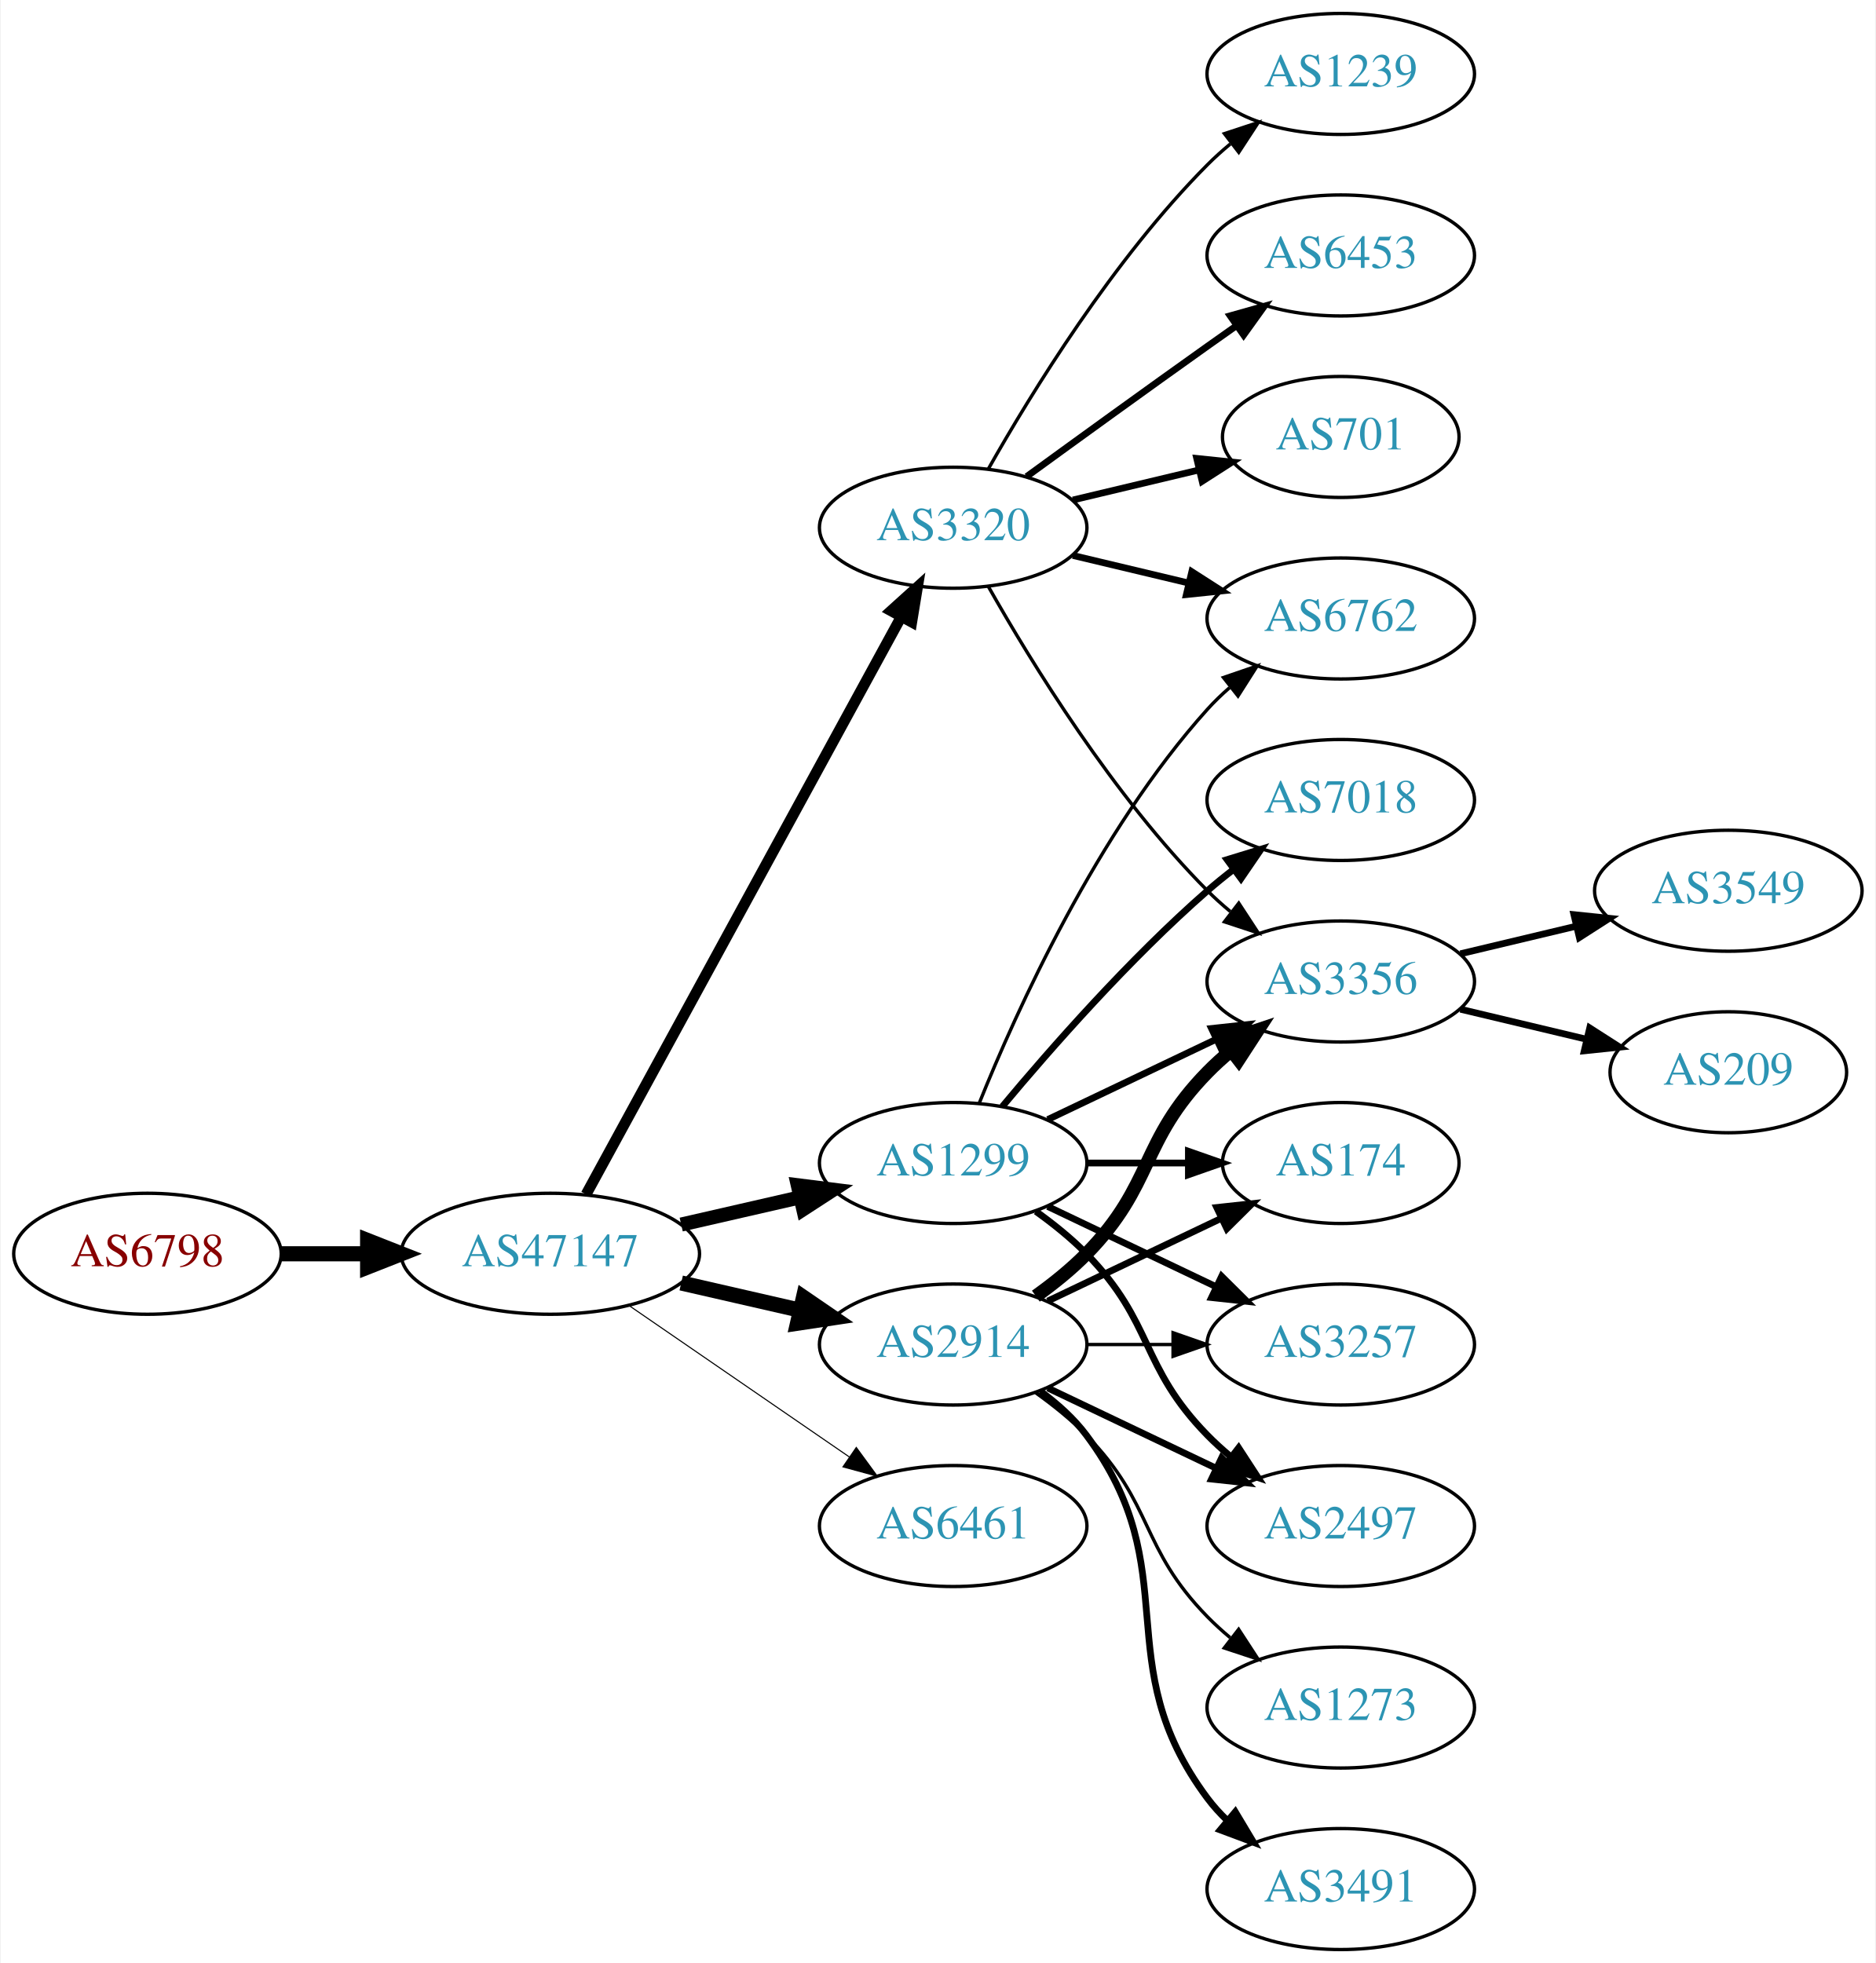
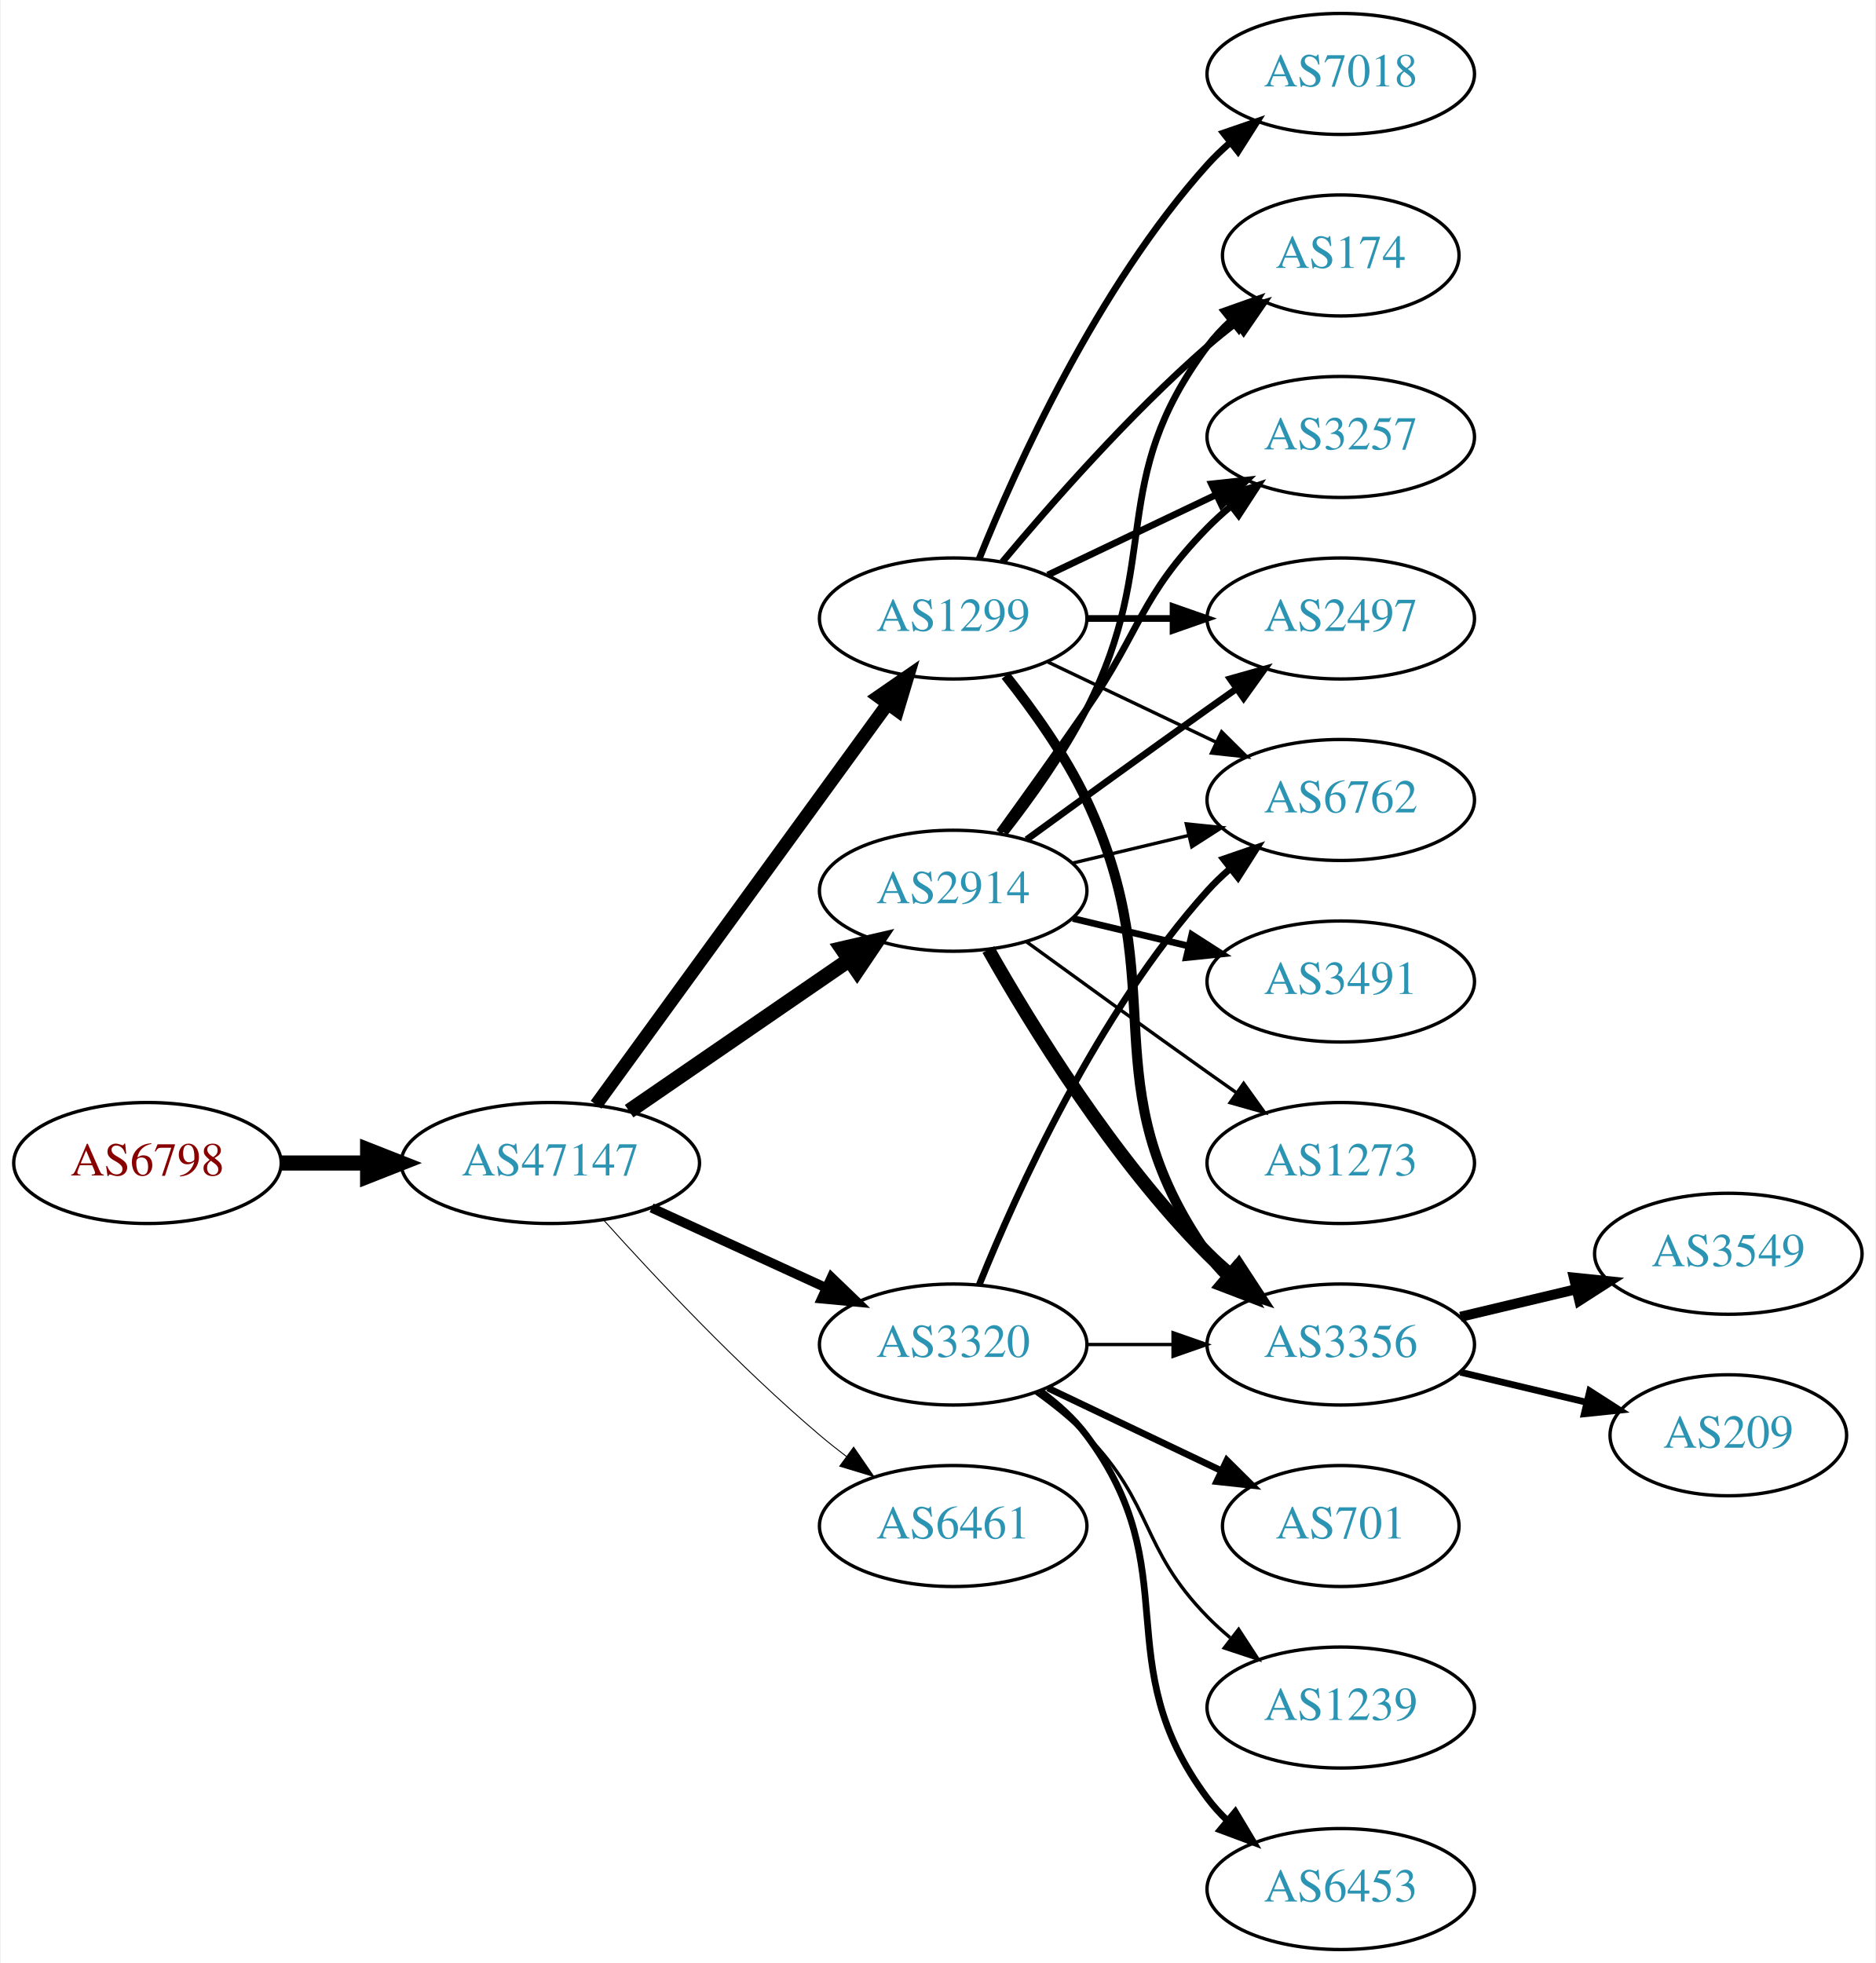
<svg xmlns="http://www.w3.org/2000/svg" xmlns:xlink="http://www.w3.org/1999/xlink" width="558pt" height="584pt" viewBox="0.00 0.00 557.56 584.00">
  <g id="graph0" class="graph" transform="scale(1 1) rotate(0) translate(4 580)">
    <polygon fill="white" stroke="none" points="-4,4 -4,-580 553.564,-580 553.564,4 -4,4" />
    <g id="node1" class="node">
      <g id="a_node1">
        <a xlink:href="/asn/6798" xlink:title="AS6798 ~ Net4You Internet GmbH [AT]">
-           <ellipse fill="#ffffff" stroke="black" cx="39.647" cy="-207" rx="39.794" ry="18" />
-           <text text-anchor="middle" x="39.647" y="-203.3" font-family="Times,serif" font-size="14.00" fill="#880000">AS6798</text>
+           <ellipse fill="#ffffff" stroke="black" cx="39.647" cy="-234" rx="39.794" ry="18" />
+           <text text-anchor="middle" x="39.647" y="-230.3" font-family="Times,serif" font-size="14.00" fill="#880000">AS6798</text>
        </a>
      </g>
    </g>
    <g id="node2" class="node">
      <g id="a_node2">
        <a xlink:href="/asn/47147" xlink:title="AS47147 ~ ANEXIA Internetdienstleistungs GmbH [AT]">
-           <ellipse fill="#ffffff" stroke="black" cx="159.489" cy="-207" rx="44.393" ry="18" />
-           <text text-anchor="middle" x="159.489" y="-203.3" font-family="Times,serif" font-size="14.00" fill="#2c94b3">AS47147</text>
+           <ellipse fill="#ffffff" stroke="black" cx="159.489" cy="-234" rx="44.393" ry="18" />
+           <text text-anchor="middle" x="159.489" y="-230.3" font-family="Times,serif" font-size="14.00" fill="#2c94b3">AS47147</text>
        </a>
      </g>
    </g>
    <g id="edge1" class="edge">
-       <path fill="none" stroke="black" stroke-width="4.5" d="M79.559,-207C87.662,-207 96.337,-207 104.863,-207" />
-       <polygon fill="black" stroke="black" stroke-width="4.5" points="105.141,-210.938 115.141,-207 105.141,-203.063 105.141,-210.938" />
+       <path fill="none" stroke="black" stroke-width="4.5" d="M79.559,-234C87.662,-234 96.337,-234 104.863,-234" />
+       <polygon fill="black" stroke="black" stroke-width="4.5" points="105.141,-237.938 115.141,-234 105.141,-230.063 105.141,-237.938" />
    </g>
    <g id="node3" class="node">
      <g id="a_node3">
-         <a xlink:href="/asn/2914" xlink:title="AS2914 ~ NTT America, Inc. [US]">
-           <ellipse fill="#ffffff" stroke="black" cx="279.332" cy="-180" rx="39.794" ry="18" />
-           <text text-anchor="middle" x="279.332" y="-176.3" font-family="Times,serif" font-size="14.00" fill="#2c94b3">AS2914</text>
+         <a xlink:href="/asn/1299" xlink:title="AS1299 ~ Telia Carrier [EU]">
+           <ellipse fill="#ffffff" stroke="black" cx="279.332" cy="-396" rx="39.794" ry="18" />
+           <text text-anchor="middle" x="279.332" y="-392.3" font-family="Times,serif" font-size="14.00" fill="#2c94b3">AS1299</text>
        </a>
      </g>
    </g>
    <g id="edge2" class="edge">
-       <path fill="none" stroke="black" stroke-width="4.5" d="M198.424,-198.308C209.664,-195.733 222.077,-192.889 233.7,-190.226" />
-       <polygon fill="black" stroke="black" stroke-width="4.5" points="234.794,-194.015 243.662,-187.943 233.035,-186.339 234.794,-194.015" />
+       <path fill="none" stroke="black" stroke-width="3.938" d="M173.1,-251.337C193.921,-279.96 235.583,-337.233 259.772,-370.486" />
+       <polygon fill="black" stroke="black" stroke-width="3.938" points="257.098,-372.76 265.811,-378.788 262.759,-368.642 257.098,-372.76" />
    </g>
    <g id="node4" class="node">
      <g id="a_node4">
-         <a xlink:href="/asn/1299" xlink:title="AS1299 ~ Telia Carrier [EU]">
-           <ellipse fill="#ffffff" stroke="black" cx="279.332" cy="-234" rx="39.794" ry="18" />
-           <text text-anchor="middle" x="279.332" y="-230.3" font-family="Times,serif" font-size="14.00" fill="#2c94b3">AS1299</text>
+         <a xlink:href="/asn/2914" xlink:title="AS2914 ~ NTT America, Inc. [US]">
+           <ellipse fill="#ffffff" stroke="black" cx="279.332" cy="-315" rx="39.794" ry="18" />
+           <text text-anchor="middle" x="279.332" y="-311.3" font-family="Times,serif" font-size="14.00" fill="#2c94b3">AS2914</text>
        </a>
      </g>
    </g>
    <g id="edge3" class="edge">
-       <path fill="none" stroke="black" stroke-width="4.179" d="M198.424,-215.692C209.664,-218.267 222.077,-221.111 233.7,-223.774" />
-       <polygon fill="black" stroke="black" stroke-width="4.179" points="233.098,-227.387 243.662,-226.057 234.731,-220.259 233.098,-227.387" />
+       <path fill="none" stroke="black" stroke-width="4.5" d="M182.932,-249.426C201.513,-262.198 228.074,-280.455 248.453,-294.463" />
+       <polygon fill="black" stroke="black" stroke-width="4.5" points="246.296,-297.758 256.768,-300.178 250.757,-291.269 246.296,-297.758" />
    </g>
    <g id="node5" class="node">
      <g id="a_node5">
        <a xlink:href="/asn/6461" xlink:title="AS6461 ~ Zayo Bandwidth [US]">
          <ellipse fill="#ffffff" stroke="black" cx="279.332" cy="-126" rx="39.794" ry="18" />
          <text text-anchor="middle" x="279.332" y="-122.3" font-family="Times,serif" font-size="14.00" fill="#2c94b3">AS6461</text>
        </a>
      </g>
    </g>
    <g id="edge4" class="edge">
-       <path fill="none" stroke="black" stroke-width="0.321" d="M182.932,-191.574C201.513,-178.802 228.074,-160.545 248.453,-146.537" />
-       <polygon fill="black" stroke="black" stroke-width="0.321" points="250.509,-149.371 256.768,-140.822 246.544,-143.602 250.509,-149.371" />
+       <path fill="none" stroke="black" stroke-width="0.281" d="M175.421,-216.956C190.748,-199.903 215.683,-173.35 239.685,-153 242.182,-150.883 244.843,-148.768 247.554,-146.707" />
+       <polygon fill="black" stroke="black" stroke-width="0.281" points="249.72,-149.459 255.73,-140.734 245.591,-143.806 249.72,-149.459" />
    </g>
    <g id="node6" class="node">
      <g id="a_node6">
        <a xlink:href="/asn/3320" xlink:title="AS3320 ~ DTAG [DE]">
-           <ellipse fill="#ffffff" stroke="black" cx="279.332" cy="-423" rx="39.794" ry="18" />
-           <text text-anchor="middle" x="279.332" y="-419.3" font-family="Times,serif" font-size="14.00" fill="#2c94b3">AS3320</text>
+           <ellipse fill="#ffffff" stroke="black" cx="279.332" cy="-180" rx="39.794" ry="18" />
+           <text text-anchor="middle" x="279.332" y="-176.3" font-family="Times,serif" font-size="14.00" fill="#2c94b3">AS3320</text>
        </a>
      </g>
    </g>
    <g id="edge5" class="edge">
-       <path fill="none" stroke="black" stroke-width="3.214" d="M170.133,-224.676C190.814,-262.584 239.527,-351.873 263.906,-396.559" />
-       <polygon fill="black" stroke="black" stroke-width="3.214" points="260.858,-398.28 268.72,-405.383 267.003,-394.928 260.858,-398.28" />
+       <path fill="none" stroke="black" stroke-width="2.812" d="M189.619,-220.652C205.23,-213.498 224.628,-204.609 241.3,-196.97" />
+       <polygon fill="black" stroke="black" stroke-width="2.812" points="243.119,-199.986 250.752,-192.638 240.203,-193.622 243.119,-199.986" />
    </g>
    <g id="node7" class="node">
      <g id="a_node7">
        <a xlink:href="/asn/174" xlink:title="AS174 ~ Cogent Communications [US]">
-           <ellipse fill="#ffffff" stroke="black" cx="394.625" cy="-234" rx="35.194" ry="18" />
-           <text text-anchor="middle" x="394.625" y="-230.3" font-family="Times,serif" font-size="14.00" fill="#2c94b3">AS174</text>
-         </a>
-       </g>
-     </g>
-     <g id="edge6" class="edge">
-       <path fill="none" stroke="black" stroke-width="2" d="M307.468,-192.934C322.9,-200.29 342.385,-209.577 358.92,-217.459" />
-       <polygon fill="black" stroke="black" stroke-width="2" points="357.729,-220.768 368.262,-221.911 360.741,-214.449 357.729,-220.768" />
+           <ellipse fill="#ffffff" stroke="black" cx="394.625" cy="-504" rx="35.194" ry="18" />
+           <text text-anchor="middle" x="394.625" y="-500.3" font-family="Times,serif" font-size="14.00" fill="#2c94b3">AS174</text>
+         </a>
+       </g>
+     </g>
+     <g id="edge18" class="edge">
+       <path fill="none" stroke="black" stroke-width="2" d="M293.962,-412.817C308.244,-429.929 331.791,-456.745 354.978,-477 357.648,-479.332 360.521,-481.648 363.451,-483.886" />
+       <polygon fill="black" stroke="black" stroke-width="2" points="361.602,-486.87 371.742,-489.939 365.729,-481.216 361.602,-486.87" />
    </g>
    <g id="node8" class="node">
      <g id="a_node8">
-         <a xlink:href="/asn/3356" xlink:title="AS3356 ~ Level 3 Parent, LLC [US]">
-           <ellipse fill="#ffffff" stroke="black" cx="394.625" cy="-288" rx="39.794" ry="18" />
-           <text text-anchor="middle" x="394.625" y="-284.3" font-family="Times,serif" font-size="14.00" fill="#2c94b3">AS3356</text>
-         </a>
-       </g>
-     </g>
-     <g id="edge7" class="edge">
-       <path fill="none" stroke="black" stroke-width="4" d="M303.926,-194.389C309.182,-198.148 314.513,-202.437 318.978,-207 339.151,-227.617 334.806,-240.383 354.978,-261 357.071,-263.139 359.354,-265.218 361.731,-267.21" />
-       <polygon fill="black" stroke="black" stroke-width="4" points="359.974,-270.275 370.031,-273.611 364.249,-264.732 359.974,-270.275" />
+         <a xlink:href="/asn/3257" xlink:title="AS3257 ~ GTT [DE]">
+           <ellipse fill="#ffffff" stroke="black" cx="394.625" cy="-450" rx="39.794" ry="18" />
+           <text text-anchor="middle" x="394.625" y="-446.3" font-family="Times,serif" font-size="14.00" fill="#2c94b3">AS3257</text>
+         </a>
+       </g>
+     </g>
+     <g id="edge15" class="edge">
+       <path fill="none" stroke="black" stroke-width="2" d="M307.468,-408.934C322.462,-416.081 341.283,-425.052 357.506,-432.785" />
+       <polygon fill="black" stroke="black" stroke-width="2" points="356.177,-436.028 366.71,-437.171 359.188,-429.709 356.177,-436.028" />
    </g>
    <g id="node9" class="node">
      <g id="a_node9">
-         <a xlink:href="/asn/3257" xlink:title="AS3257 ~ GTT [DE]">
+         <a xlink:href="/asn/3356" xlink:title="AS3356 ~ Level 3 Parent, LLC [US]">
          <ellipse fill="#ffffff" stroke="black" cx="394.625" cy="-180" rx="39.794" ry="18" />
-           <text text-anchor="middle" x="394.625" y="-176.3" font-family="Times,serif" font-size="14.00" fill="#2c94b3">AS3257</text>
-         </a>
-       </g>
-     </g>
-     <g id="edge8" class="edge">
-       <path fill="none" stroke="black" d="M319.004,-180C327.207,-180 335.971,-180 344.503,-180" />
-       <polygon fill="black" stroke="black" points="344.742,-183.5 354.742,-180 344.742,-176.5 344.742,-183.5" />
+           <text text-anchor="middle" x="394.625" y="-176.3" font-family="Times,serif" font-size="14.00" fill="#2c94b3">AS3356</text>
+         </a>
+       </g>
+     </g>
+     <g id="edge13" class="edge">
+       <path fill="none" stroke="black" stroke-width="3" d="M294.932,-379.009C303.019,-368.845 312.681,-355.345 318.978,-342 345.477,-285.841 319.365,-257.869 354.978,-207 356.65,-204.611 358.606,-202.365 360.733,-200.267" />
+       <polygon fill="black" stroke="black" stroke-width="3" points="363.097,-202.851 368.465,-193.716 358.573,-197.51 363.097,-202.851" />
    </g>
    <g id="node10" class="node">
      <g id="a_node10">
        <a xlink:href="/asn/2497" xlink:title="AS2497 ~ Internet Initiative Japan Inc. [JP]">
-           <ellipse fill="#ffffff" stroke="black" cx="394.625" cy="-126" rx="39.794" ry="18" />
-           <text text-anchor="middle" x="394.625" y="-122.3" font-family="Times,serif" font-size="14.00" fill="#2c94b3">AS2497</text>
-         </a>
-       </g>
-     </g>
-     <g id="edge9" class="edge">
-       <path fill="none" stroke="black" stroke-width="2" d="M307.468,-167.066C322.462,-159.919 341.283,-150.948 357.506,-143.215" />
-       <polygon fill="black" stroke="black" stroke-width="2" points="359.188,-146.291 366.71,-138.829 356.177,-139.972 359.188,-146.291" />
+           <ellipse fill="#ffffff" stroke="black" cx="394.625" cy="-396" rx="39.794" ry="18" />
+           <text text-anchor="middle" x="394.625" y="-392.3" font-family="Times,serif" font-size="14.00" fill="#2c94b3">AS2497</text>
+         </a>
+       </g>
+     </g>
+     <g id="edge14" class="edge">
+       <path fill="none" stroke="black" stroke-width="2" d="M319.004,-396C327.207,-396 335.971,-396 344.503,-396" />
+       <polygon fill="black" stroke="black" stroke-width="2" points="344.742,-399.5 354.742,-396 344.742,-392.5 344.742,-399.5" />
    </g>
    <g id="node11" class="node">
      <g id="a_node11">
-         <a xlink:href="/asn/3491" xlink:title="AS3491 ~ PCCW Global, Inc. [US]">
-           <ellipse fill="#ffffff" stroke="black" cx="394.625" cy="-18" rx="39.794" ry="18" />
-           <text text-anchor="middle" x="394.625" y="-14.3" font-family="Times,serif" font-size="14.00" fill="#2c94b3">AS3491</text>
-         </a>
-       </g>
-     </g>
-     <g id="edge10" class="edge">
-       <path fill="none" stroke="black" stroke-width="2" d="M305.262,-166.118C310.338,-162.389 315.256,-157.984 318.978,-153 349.249,-112.458 324.707,-85.542 354.978,-45 356.723,-42.664 358.73,-40.455 360.893,-38.383" />
-       <polygon fill="black" stroke="black" stroke-width="2" points="363.253,-40.973 368.694,-31.882 358.771,-35.595 363.253,-40.973" />
-     </g>
-     <g id="node12" class="node">
-       <g id="a_node12">
-         <a xlink:href="/asn/1273" xlink:title="AS1273 ~ Vodafone Group PLC [EU]">
-           <ellipse fill="#ffffff" stroke="black" cx="394.625" cy="-72" rx="39.794" ry="18" />
-           <text text-anchor="middle" x="394.625" y="-68.3" font-family="Times,serif" font-size="14.00" fill="#2c94b3">AS1273</text>
-         </a>
-       </g>
-     </g>
-     <g id="edge11" class="edge">
-       <path fill="none" stroke="black" d="M303.926,-165.611C309.182,-161.852 314.513,-157.563 318.978,-153 339.151,-132.383 334.806,-119.617 354.978,-99 357.071,-96.861 359.354,-94.782 361.731,-92.79" />
-       <polygon fill="black" stroke="black" points="364.249,-95.268 370.031,-86.389 359.974,-89.725 364.249,-95.268" />
-     </g>
-     <g id="edge15" class="edge">
-       <path fill="none" stroke="black" stroke-width="2" d="M319.004,-234C328.709,-234 339.2,-234 349.163,-234" />
-       <polygon fill="black" stroke="black" stroke-width="2" points="349.299,-237.5 359.299,-234 349.299,-230.5 349.299,-237.5" />
-     </g>
-     <g id="edge12" class="edge">
-       <path fill="none" stroke="black" stroke-width="2" d="M307.468,-246.934C322.462,-254.081 341.283,-263.052 357.506,-270.785" />
-       <polygon fill="black" stroke="black" stroke-width="2" points="356.177,-274.028 366.71,-275.171 359.188,-267.709 356.177,-274.028" />
-     </g>
-     <g id="edge16" class="edge">
-       <path fill="none" stroke="black" stroke-width="2" d="M307.468,-221.066C322.462,-213.919 341.283,-204.948 357.506,-197.215" />
-       <polygon fill="black" stroke="black" stroke-width="2" points="359.188,-200.291 366.71,-192.829 356.177,-193.972 359.188,-200.291" />
-     </g>
-     <g id="edge14" class="edge">
-       <path fill="none" stroke="black" stroke-width="2" d="M303.926,-219.611C309.182,-215.852 314.513,-211.563 318.978,-207 339.151,-186.383 334.806,-173.617 354.978,-153 357.071,-150.861 359.354,-148.782 361.731,-146.79" />
-       <polygon fill="black" stroke="black" stroke-width="2" points="364.249,-149.268 370.031,-140.389 359.974,-143.725 364.249,-149.268" />
-     </g>
-     <g id="node13" class="node">
-       <g id="a_node13">
        <a xlink:href="/asn/6762" xlink:title="AS6762 ~ TELECOM ITALIA SPARKLE S.p.A. [IT]">
-           <ellipse fill="#ffffff" stroke="black" cx="394.625" cy="-396" rx="39.794" ry="18" />
-           <text text-anchor="middle" x="394.625" y="-392.3" font-family="Times,serif" font-size="14.00" fill="#2c94b3">AS6762</text>
-         </a>
-       </g>
-     </g>
-     <g id="edge13" class="edge">
-       <path fill="none" stroke="black" d="M287.079,-251.787C298.13,-279.243 322.184,-332.578 354.978,-369 356.98,-371.224 359.199,-373.363 361.532,-375.397" />
-       <polygon fill="black" stroke="black" points="359.73,-378.433 369.751,-381.873 364.062,-372.935 359.73,-378.433" />
+           <ellipse fill="#ffffff" stroke="black" cx="394.625" cy="-342" rx="39.794" ry="18" />
+           <text text-anchor="middle" x="394.625" y="-338.3" font-family="Times,serif" font-size="14.00" fill="#2c94b3">AS6762</text>
+         </a>
+       </g>
+     </g>
+     <g id="edge17" class="edge">
+       <path fill="none" stroke="black" d="M307.468,-383.066C322.462,-375.919 341.283,-366.948 357.506,-359.215" />
+       <polygon fill="black" stroke="black" points="359.188,-362.291 366.71,-354.829 356.177,-355.972 359.188,-362.291" />
    </g>
    <g id="node14" class="node">
      <g id="a_node14">
        <a xlink:href="/asn/7018" xlink:title="AS7018 ~ AT&amp;T Services, Inc. [US]">
-           <ellipse fill="#ffffff" stroke="black" cx="394.625" cy="-342" rx="39.794" ry="18" />
-           <text text-anchor="middle" x="394.625" y="-338.3" font-family="Times,serif" font-size="14.00" fill="#2c94b3">AS7018</text>
-         </a>
-       </g>
-     </g>
-     <g id="edge17" class="edge">
-       <path fill="none" stroke="black" stroke-width="2" d="M293.962,-250.817C308.244,-267.929 331.791,-294.745 354.978,-315 357.444,-317.154 360.082,-319.294 362.78,-321.372" />
-       <polygon fill="black" stroke="black" stroke-width="2" points="360.805,-324.264 370.934,-327.37 364.953,-318.625 360.805,-324.264" />
-     </g>
-     <g id="edge24" class="edge">
-       <path fill="none" stroke="black" d="M289.791,-405.51C302.573,-382.904 327.005,-343.114 354.978,-315 357.089,-312.879 359.385,-310.812 361.77,-308.829" />
-       <polygon fill="black" stroke="black" points="364.286,-311.31 370.086,-302.444 360.023,-305.758 364.286,-311.31" />
+           <ellipse fill="#ffffff" stroke="black" cx="394.625" cy="-558" rx="39.794" ry="18" />
+           <text text-anchor="middle" x="394.625" y="-554.3" font-family="Times,serif" font-size="14.00" fill="#2c94b3">AS7018</text>
+         </a>
+       </g>
+     </g>
+     <g id="edge16" class="edge">
+       <path fill="none" stroke="black" stroke-width="2" d="M287.079,-413.787C298.13,-441.243 322.184,-494.578 354.978,-531 356.98,-533.224 359.199,-535.363 361.532,-537.397" />
+       <polygon fill="black" stroke="black" stroke-width="2" points="359.73,-540.433 369.751,-543.873 364.062,-534.935 359.73,-540.433" />
+     </g>
+     <g id="edge6" class="edge">
+       <path fill="none" stroke="black" stroke-width="2" d="M294.628,-332.14C302.614,-342.353 312.276,-355.853 318.978,-369 341.958,-414.077 324.707,-436.458 354.978,-477 356.986,-479.689 359.342,-482.209 361.883,-484.546" />
+       <polygon fill="black" stroke="black" stroke-width="2" points="359.912,-487.452 369.898,-490.989 364.297,-481.996 359.912,-487.452" />
+     </g>
+     <g id="edge7" class="edge">
+       <path fill="none" stroke="black" stroke-width="2" d="M293.011,-332.406C300.626,-342.937 310.459,-356.67 318.978,-369 335.374,-392.731 334.806,-402.383 354.978,-423 357.071,-425.139 359.354,-427.218 361.731,-429.21" />
+       <polygon fill="black" stroke="black" stroke-width="2" points="359.974,-432.275 370.031,-435.611 364.249,-426.732 359.974,-432.275" />
+     </g>
+     <g id="edge8" class="edge">
+       <path fill="none" stroke="black" stroke-width="4" d="M289.791,-297.51C302.573,-274.904 327.005,-235.114 354.978,-207 357.089,-204.879 359.385,-202.812 361.77,-200.829" />
+       <polygon fill="black" stroke="black" stroke-width="4" points="364.286,-203.31 370.086,-194.444 360.023,-197.758 364.286,-203.31" />
+     </g>
+     <g id="edge9" class="edge">
+       <path fill="none" stroke="black" stroke-width="2" d="M301.18,-330.222C316.114,-341.091 336.727,-356.025 354.978,-369 357.799,-371.005 360.742,-373.085 363.69,-375.159" />
+       <polygon fill="black" stroke="black" stroke-width="2" points="361.717,-378.05 371.914,-380.926 365.736,-372.319 361.717,-378.05" />
+     </g>
+     <g id="edge10" class="edge">
+       <path fill="none" stroke="black" d="M314.939,-323.248C325.81,-325.838 337.964,-328.735 349.407,-331.462" />
+       <polygon fill="black" stroke="black" points="348.69,-334.889 359.229,-333.803 350.313,-328.08 348.69,-334.889" />
+     </g>
+     <g id="node12" class="node">
+       <g id="a_node12">
+         <a xlink:href="/asn/3491" xlink:title="AS3491 ~ PCCW Global, Inc. [US]">
+           <ellipse fill="#ffffff" stroke="black" cx="394.625" cy="-288" rx="39.794" ry="18" />
+           <text text-anchor="middle" x="394.625" y="-284.3" font-family="Times,serif" font-size="14.00" fill="#2c94b3">AS3491</text>
+         </a>
+       </g>
+     </g>
+     <g id="edge11" class="edge">
+       <path fill="none" stroke="black" stroke-width="2" d="M314.939,-306.752C325.81,-304.162 337.964,-301.265 349.407,-298.538" />
+       <polygon fill="black" stroke="black" stroke-width="2" points="350.313,-301.92 359.229,-296.197 348.69,-295.111 350.313,-301.92" />
+     </g>
+     <g id="node13" class="node">
+       <g id="a_node13">
+         <a xlink:href="/asn/1273" xlink:title="AS1273 ~ Vodafone Group PLC [EU]">
+           <ellipse fill="#ffffff" stroke="black" cx="394.625" cy="-234" rx="39.794" ry="18" />
+           <text text-anchor="middle" x="394.625" y="-230.3" font-family="Times,serif" font-size="14.00" fill="#2c94b3">AS1273</text>
+         </a>
+       </g>
+     </g>
+     <g id="edge12" class="edge">
+       <path fill="none" stroke="black" d="M301.18,-299.778C316.114,-288.909 336.727,-273.975 354.978,-261 357.799,-258.995 360.742,-256.915 363.69,-254.841" />
+       <polygon fill="black" stroke="black" points="365.736,-257.681 371.914,-249.074 361.717,-251.95 365.736,-257.681" />
+     </g>
+     <g id="edge23" class="edge">
+       <path fill="none" stroke="black" d="M319.004,-180C327.207,-180 335.971,-180 344.503,-180" />
+       <polygon fill="black" stroke="black" points="344.742,-183.5 354.742,-180 344.742,-176.5 344.742,-183.5" />
+     </g>
+     <g id="edge19" class="edge">
+       <path fill="none" stroke="black" stroke-width="2" d="M287.079,-197.787C298.13,-225.243 322.184,-278.578 354.978,-315 356.98,-317.224 359.199,-319.363 361.532,-321.397" />
+       <polygon fill="black" stroke="black" stroke-width="2" points="359.73,-324.433 369.751,-327.873 364.062,-318.935 359.73,-324.433" />
+     </g>
+     <g id="node15" class="node">
+       <g id="a_node15">
+         <a xlink:href="/asn/701" xlink:title="AS701 ~ UUNET [US]">
+           <ellipse fill="#ffffff" stroke="black" cx="394.625" cy="-126" rx="35.194" ry="18" />
+           <text text-anchor="middle" x="394.625" y="-122.3" font-family="Times,serif" font-size="14.00" fill="#2c94b3">AS701</text>
+         </a>
+       </g>
+     </g>
+     <g id="edge20" class="edge">
+       <path fill="none" stroke="black" stroke-width="2" d="M307.468,-167.066C322.9,-159.71 342.385,-150.423 358.92,-142.541" />
+       <polygon fill="black" stroke="black" stroke-width="2" points="360.741,-145.551 368.262,-138.089 357.729,-139.232 360.741,-145.551" />
+     </g>
+     <g id="node16" class="node">
+       <g id="a_node16">
+         <a xlink:href="/asn/1239" xlink:title="AS1239 ~ Sprint [US]">
+           <ellipse fill="#ffffff" stroke="black" cx="394.625" cy="-72" rx="39.794" ry="18" />
+           <text text-anchor="middle" x="394.625" y="-68.3" font-family="Times,serif" font-size="14.00" fill="#2c94b3">AS1239</text>
+         </a>
+       </g>
    </g>
    <g id="edge21" class="edge">
-       <path fill="none" stroke="black" stroke-width="2" d="M314.939,-414.752C325.81,-412.162 337.964,-409.265 349.407,-406.538" />
-       <polygon fill="black" stroke="black" stroke-width="2" points="350.313,-409.92 359.229,-404.197 348.69,-403.111 350.313,-409.92" />
+       <path fill="none" stroke="black" d="M303.926,-165.611C309.182,-161.852 314.513,-157.563 318.978,-153 339.151,-132.383 334.806,-119.617 354.978,-99 357.071,-96.861 359.354,-94.782 361.731,-92.79" />
+       <polygon fill="black" stroke="black" points="364.249,-95.268 370.031,-86.389 359.974,-89.725 364.249,-95.268" />
    </g>
    <g id="node17" class="node">
      <g id="a_node17">
-         <a xlink:href="/asn/1239" xlink:title="AS1239 ~ Sprint [US]">
-           <ellipse fill="#ffffff" stroke="black" cx="394.625" cy="-558" rx="39.794" ry="18" />
-           <text text-anchor="middle" x="394.625" y="-554.3" font-family="Times,serif" font-size="14.00" fill="#2c94b3">AS1239</text>
-         </a>
-       </g>
-     </g>
-     <g id="edge20" class="edge">
-       <path fill="none" stroke="black" d="M289.791,-440.49C302.573,-463.096 327.005,-502.886 354.978,-531 357.089,-533.121 359.385,-535.188 361.77,-537.171" />
-       <polygon fill="black" stroke="black" points="360.023,-540.242 370.086,-543.556 364.286,-534.69 360.023,-540.242" />
+         <a xlink:href="/asn/6453" xlink:title="AS6453 ~ TATA COMMUNICATIONS (AMERICA) INC [US]">
+           <ellipse fill="#ffffff" stroke="black" cx="394.625" cy="-18" rx="39.794" ry="18" />
+           <text text-anchor="middle" x="394.625" y="-14.3" font-family="Times,serif" font-size="14.00" fill="#2c94b3">AS6453</text>
+         </a>
+       </g>
+     </g>
+     <g id="edge22" class="edge">
+       <path fill="none" stroke="black" stroke-width="2" d="M305.262,-166.118C310.338,-162.389 315.256,-157.984 318.978,-153 349.249,-112.458 324.707,-85.542 354.978,-45 356.723,-42.664 358.73,-40.455 360.893,-38.383" />
+       <polygon fill="black" stroke="black" stroke-width="2" points="363.253,-40.973 368.694,-31.882 358.771,-35.595 363.253,-40.973" />
    </g>
    <g id="node18" class="node">
      <g id="a_node18">
-         <a xlink:href="/asn/6453" xlink:title="AS6453 ~ TATA COMMUNICATIONS (AMERICA) INC [US]">
-           <ellipse fill="#ffffff" stroke="black" cx="394.625" cy="-504" rx="39.794" ry="18" />
-           <text text-anchor="middle" x="394.625" y="-500.3" font-family="Times,serif" font-size="14.00" fill="#2c94b3">AS6453</text>
-         </a>
-       </g>
-     </g>
-     <g id="edge22" class="edge">
-       <path fill="none" stroke="black" stroke-width="2" d="M301.18,-438.222C316.114,-449.091 336.727,-464.025 354.978,-477 357.799,-479.005 360.742,-481.085 363.69,-483.159" />
-       <polygon fill="black" stroke="black" stroke-width="2" points="361.717,-486.05 371.914,-488.926 365.736,-480.319 361.717,-486.05" />
+         <a xlink:href="/asn/3549" xlink:title="AS3549 ~ Level 3 Parent, LLC [US]">
+           <ellipse fill="#ffffff" stroke="black" cx="509.918" cy="-207" rx="39.794" ry="18" />
+           <text text-anchor="middle" x="509.918" y="-203.3" font-family="Times,serif" font-size="14.00" fill="#2c94b3">AS3549</text>
+         </a>
+       </g>
+     </g>
+     <g id="edge24" class="edge">
+       <path fill="none" stroke="black" stroke-width="3" d="M430.232,-188.248C441.103,-190.838 453.257,-193.735 464.7,-196.462" />
+       <polygon fill="black" stroke="black" stroke-width="3" points="463.983,-199.889 474.522,-198.803 465.606,-193.08 463.983,-199.889" />
    </g>
    <g id="node19" class="node">
      <g id="a_node19">
-         <a xlink:href="/asn/701" xlink:title="AS701 ~ UUNET [US]">
-           <ellipse fill="#ffffff" stroke="black" cx="394.625" cy="-450" rx="35.194" ry="18" />
-           <text text-anchor="middle" x="394.625" y="-446.3" font-family="Times,serif" font-size="14.00" fill="#2c94b3">AS701</text>
-         </a>
-       </g>
-     </g>
-     <g id="edge23" class="edge">
-       <path fill="none" stroke="black" stroke-width="2" d="M314.939,-431.248C326.733,-434.058 340.038,-437.229 352.306,-440.153" />
-       <polygon fill="black" stroke="black" stroke-width="2" points="351.772,-443.624 362.311,-442.537 353.394,-436.814 351.772,-443.624" />
-     </g>
-     <g id="node15" class="node">
-       <g id="a_node15">
-         <a xlink:href="/asn/3549" xlink:title="AS3549 ~ Level 3 Parent, LLC [US]">
-           <ellipse fill="#ffffff" stroke="black" cx="509.918" cy="-315" rx="39.794" ry="18" />
-           <text text-anchor="middle" x="509.918" y="-311.3" font-family="Times,serif" font-size="14.00" fill="#2c94b3">AS3549</text>
-         </a>
-       </g>
-     </g>
-     <g id="edge18" class="edge">
-       <path fill="none" stroke="black" stroke-width="2" d="M430.232,-296.248C441.103,-298.838 453.257,-301.735 464.7,-304.462" />
-       <polygon fill="black" stroke="black" stroke-width="2" points="463.983,-307.889 474.522,-306.803 465.606,-301.08 463.983,-307.889" />
-     </g>
-     <g id="node16" class="node">
-       <g id="a_node16">
        <a xlink:href="/asn/209" xlink:title="AS209 ~ CenturyLink Communications, LLC [US]">
-           <ellipse fill="#ffffff" stroke="black" cx="509.918" cy="-261" rx="35.194" ry="18" />
-           <text text-anchor="middle" x="509.918" y="-257.3" font-family="Times,serif" font-size="14.00" fill="#2c94b3">AS209</text>
-         </a>
-       </g>
-     </g>
-     <g id="edge19" class="edge">
-       <path fill="none" stroke="black" stroke-width="2" d="M430.232,-279.752C442.026,-276.942 455.331,-273.771 467.599,-270.847" />
-       <polygon fill="black" stroke="black" stroke-width="2" points="468.687,-274.186 477.604,-268.463 467.065,-267.376 468.687,-274.186" />
+           <ellipse fill="#ffffff" stroke="black" cx="509.918" cy="-153" rx="35.194" ry="18" />
+           <text text-anchor="middle" x="509.918" y="-149.3" font-family="Times,serif" font-size="14.00" fill="#2c94b3">AS209</text>
+         </a>
+       </g>
+     </g>
+     <g id="edge25" class="edge">
+       <path fill="none" stroke="black" stroke-width="2" d="M430.232,-171.752C442.026,-168.942 455.331,-165.771 467.599,-162.847" />
+       <polygon fill="black" stroke="black" stroke-width="2" points="468.687,-166.186 477.604,-160.463 467.065,-159.376 468.687,-166.186" />
    </g>
  </g>
</svg>
